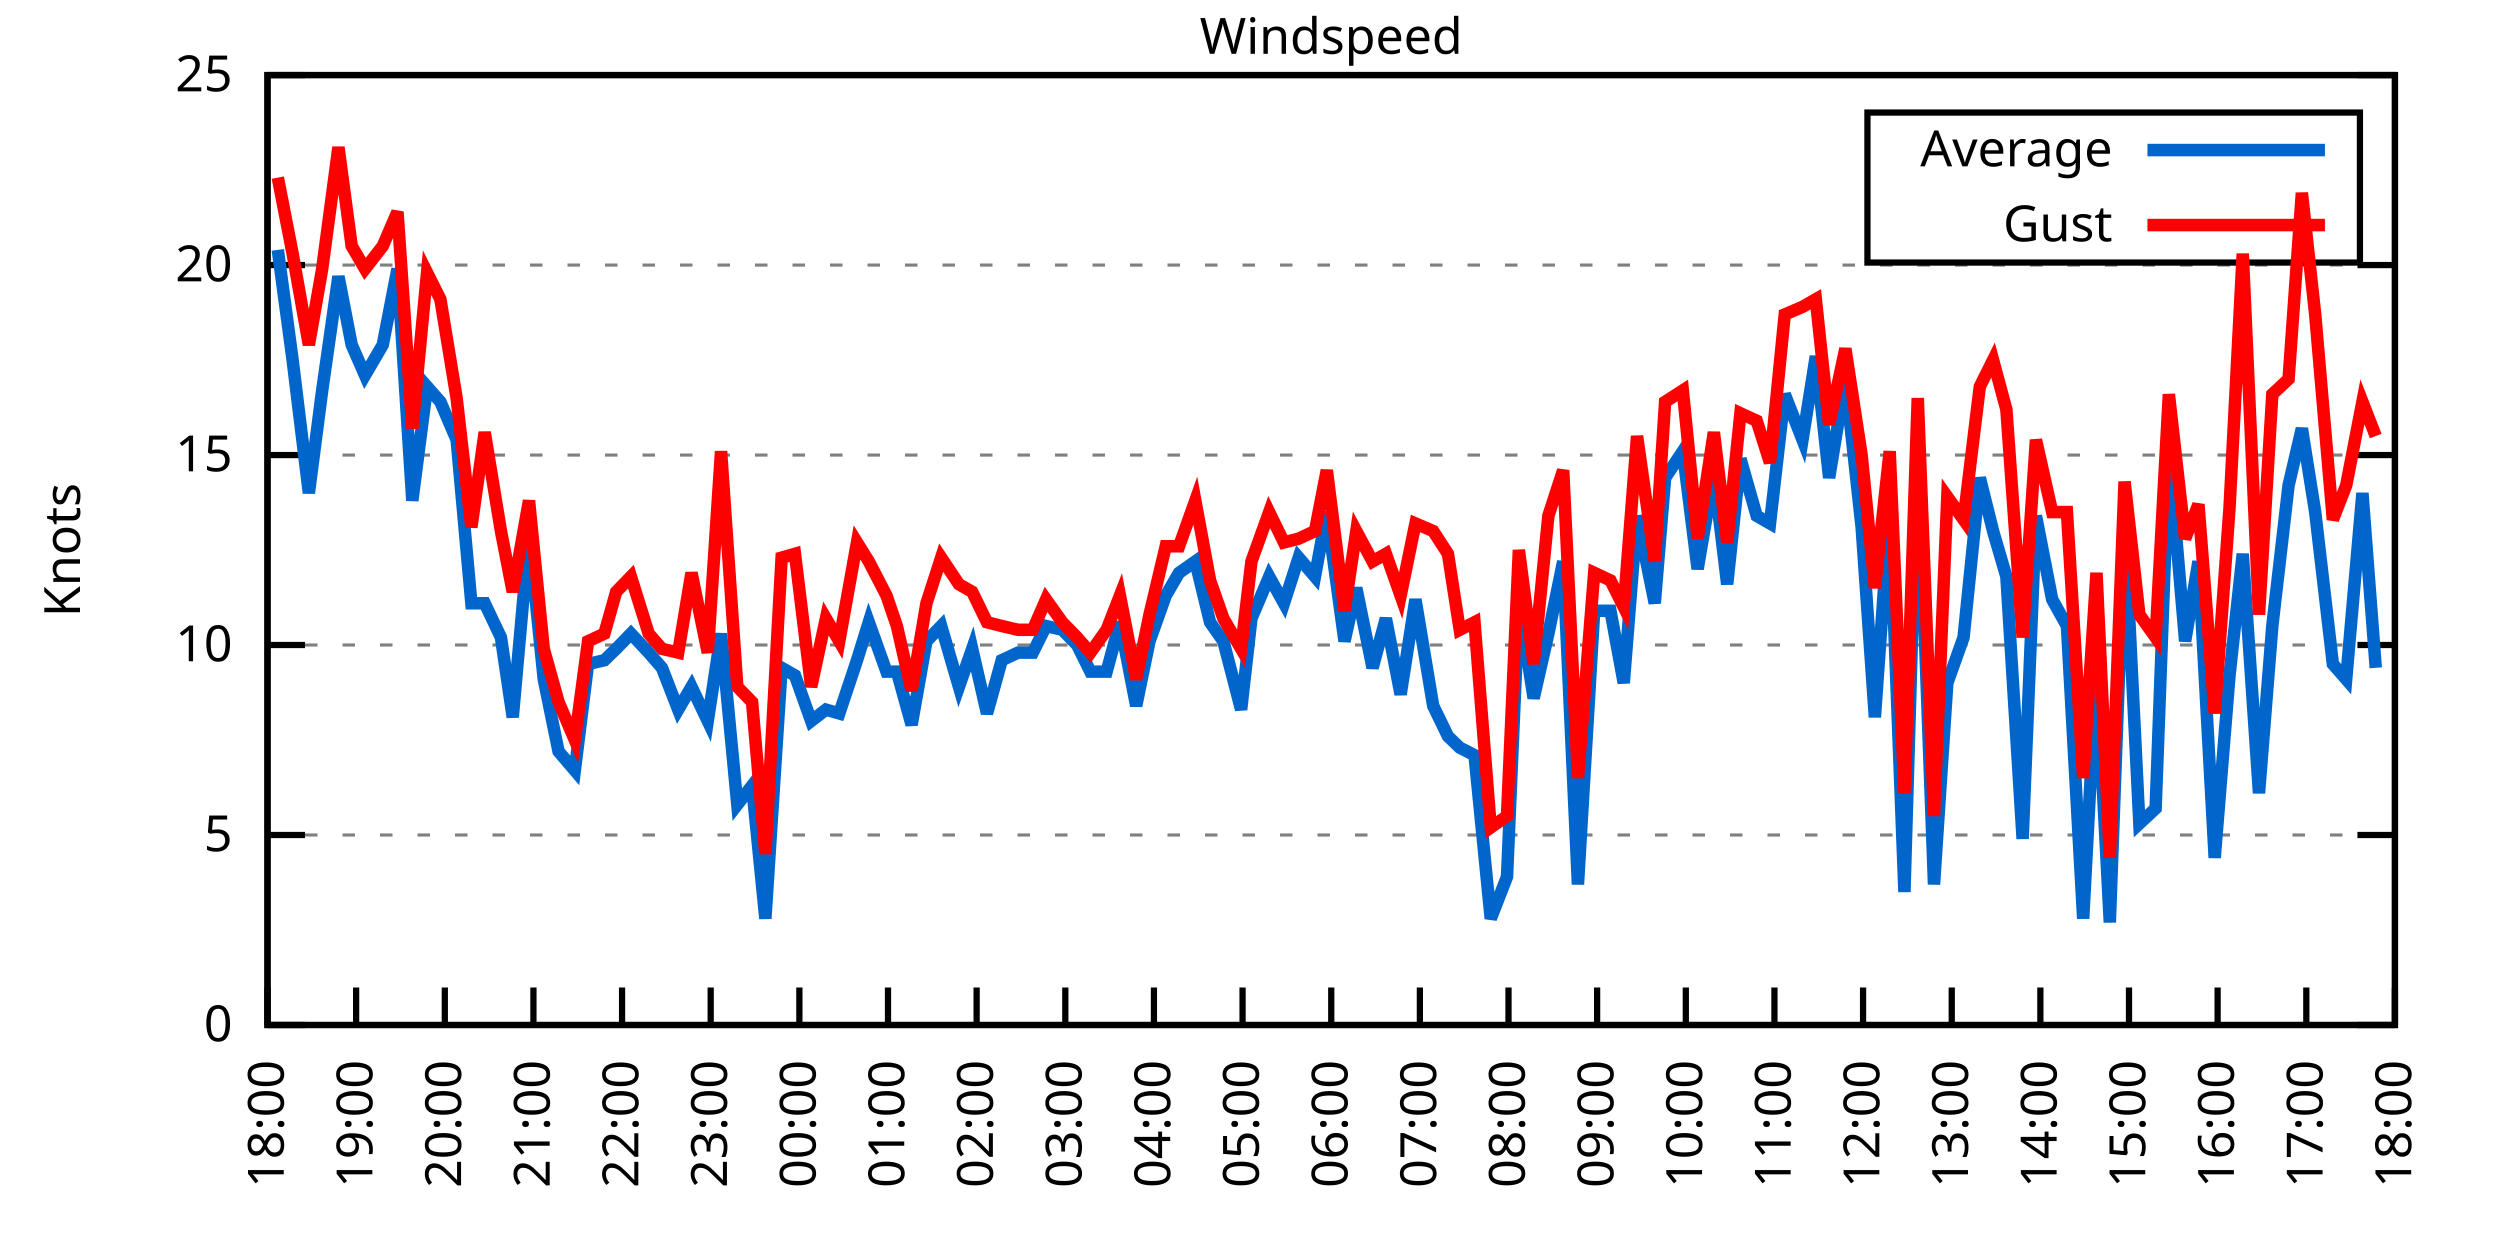
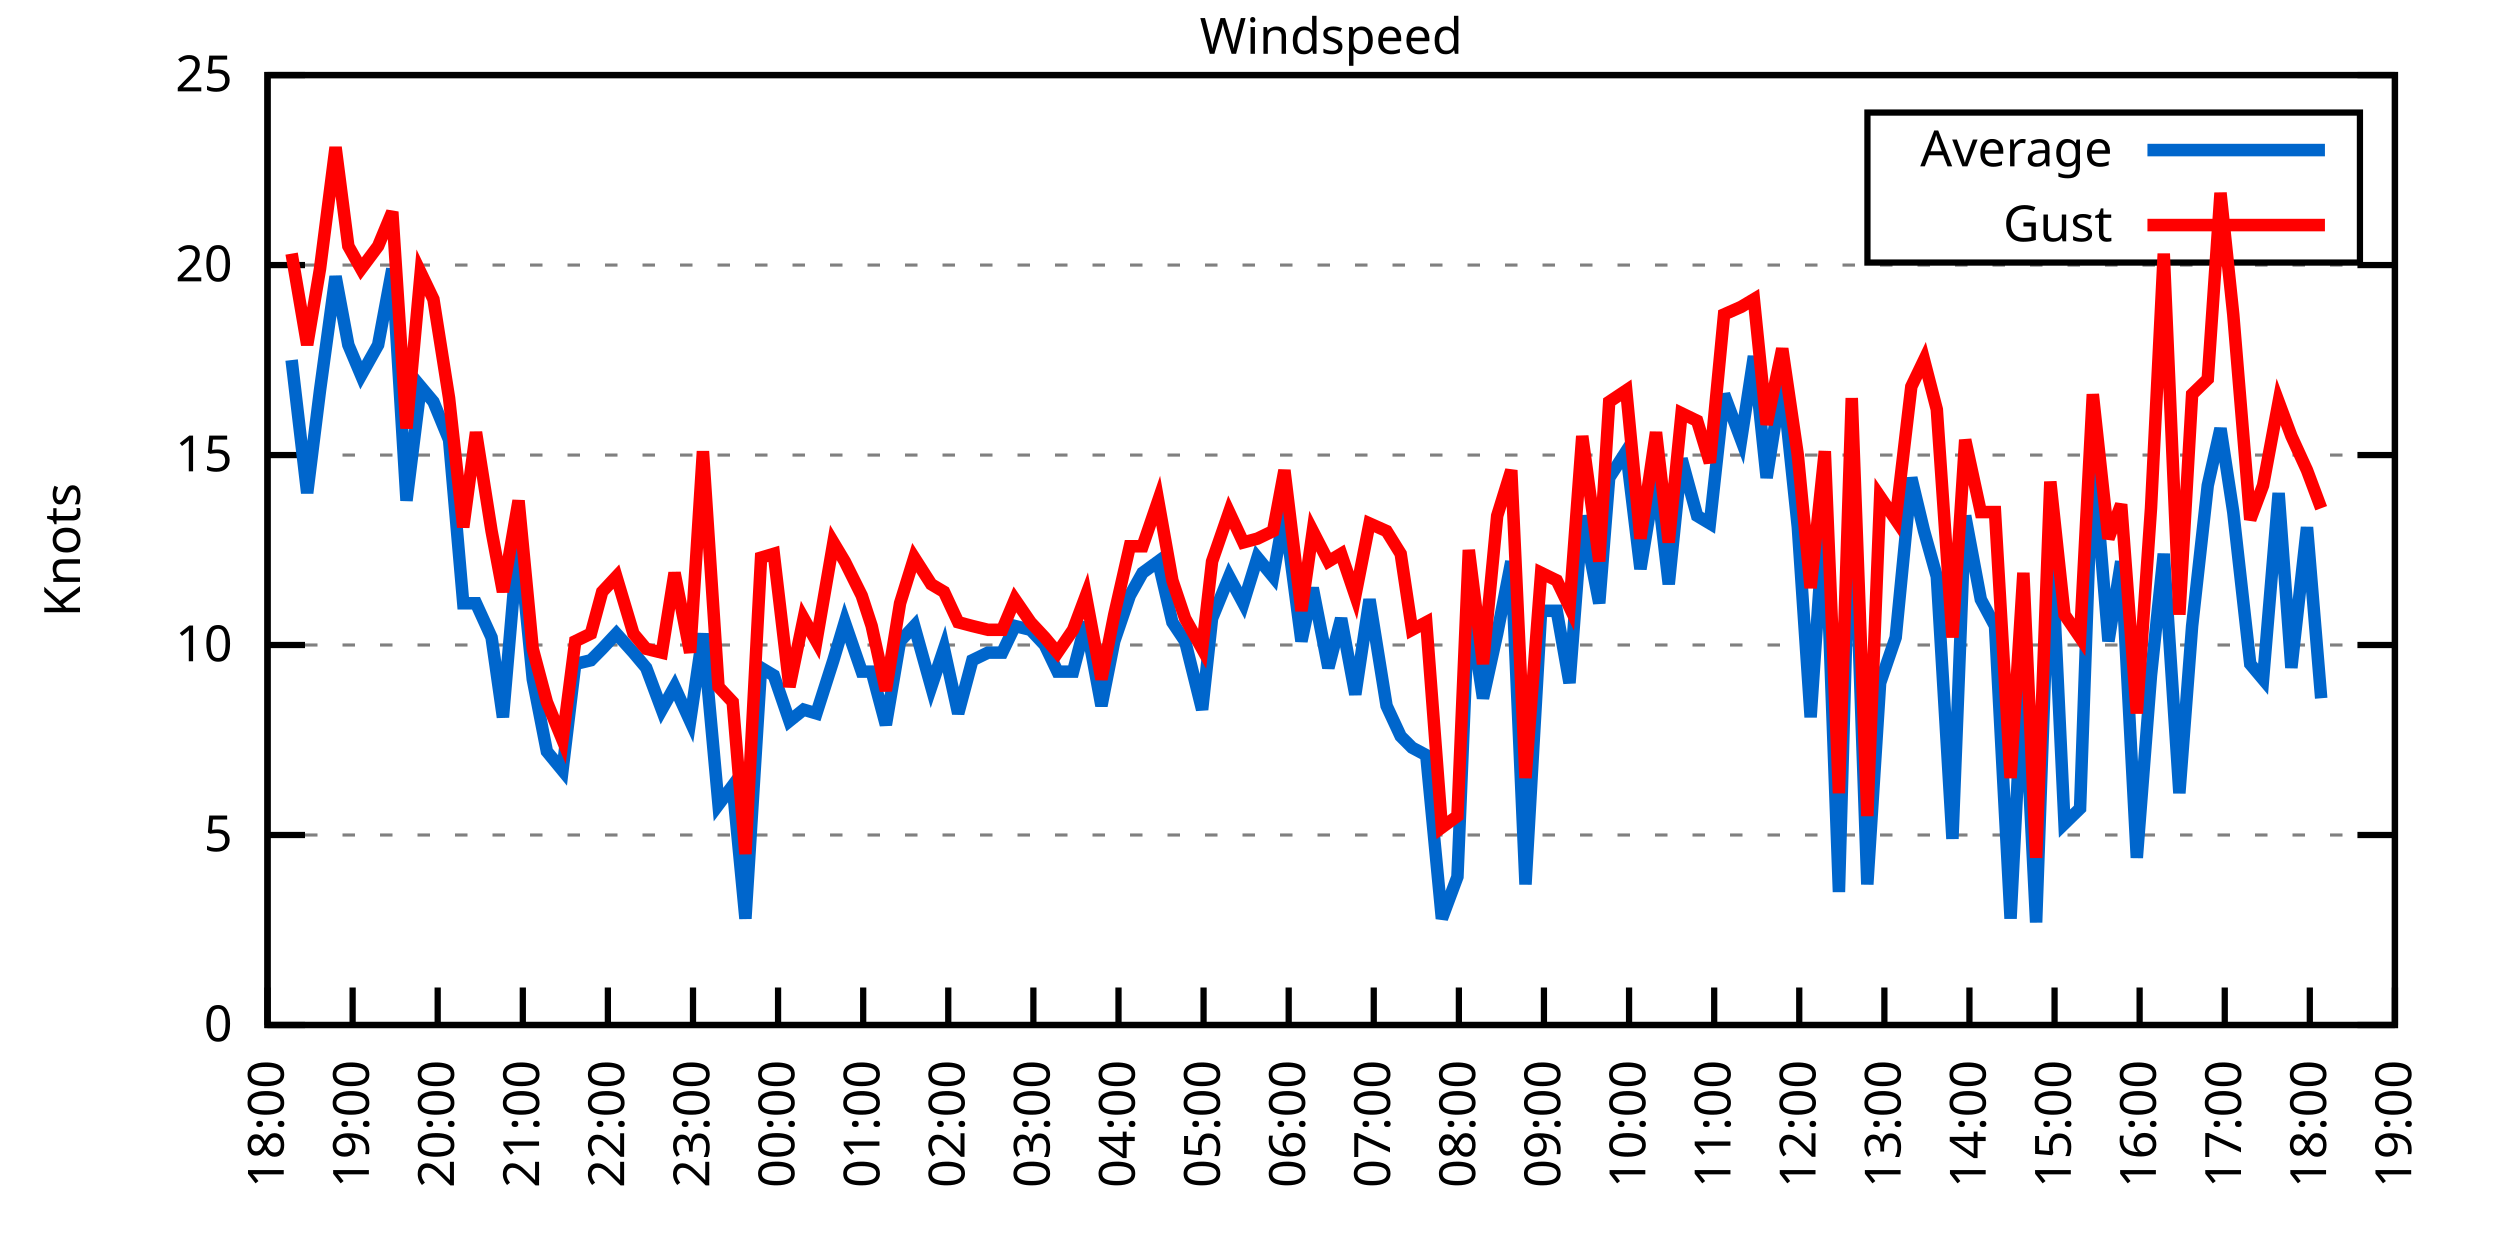
<svg xmlns="http://www.w3.org/2000/svg" xmlns:xlink="http://www.w3.org/1999/xlink" width="400" height="200" viewBox="0 0 400 200">
  <g id="gnuplot_canvas">
    <rect x="0" y="0" width="400" height="200" fill="none" />
    <defs>
      <circle id="gpDot" r="0.5" stroke-width="0.5" stroke="currentColor" />
      <path id="gpPt0" stroke-width="0.333" stroke="currentColor" d="M-1,0 h2 M0,-1 v2" />
      <path id="gpPt1" stroke-width="0.333" stroke="currentColor" d="M-1,-1 L1,1 M1,-1 L-1,1" />
      <path id="gpPt2" stroke-width="0.333" stroke="currentColor" d="M-1,0 L1,0 M0,-1 L0,1 M-1,-1 L1,1 M-1,1 L1,-1" />
      <rect id="gpPt3" stroke-width="0.333" stroke="currentColor" x="-1" y="-1" width="2" height="2" />
      <rect id="gpPt4" stroke-width="0.333" stroke="currentColor" fill="currentColor" x="-1" y="-1" width="2" height="2" />
      <circle id="gpPt5" stroke-width="0.333" stroke="currentColor" cx="0" cy="0" r="1" />
      <use xlink:href="#gpPt5" id="gpPt6" fill="currentColor" stroke="none" />
      <path id="gpPt7" stroke-width="0.333" stroke="currentColor" d="M0,-1.33 L-1.33,0.67 L1.33,0.67 z" />
      <use xlink:href="#gpPt7" id="gpPt8" fill="currentColor" stroke="none" />
      <use xlink:href="#gpPt7" id="gpPt9" stroke="currentColor" transform="rotate(180)" />
      <use xlink:href="#gpPt9" id="gpPt10" fill="currentColor" stroke="none" />
      <use xlink:href="#gpPt3" id="gpPt11" stroke="currentColor" transform="rotate(45)" />
      <use xlink:href="#gpPt11" id="gpPt12" fill="currentColor" stroke="none" />
      <path id="gpPt13" stroke-width="0.333" stroke="currentColor" d="M0,1.330 L1.265,0.411 L0.782,-1.067 L-0.782,-1.076 L-1.265,0.411 z" />
      <use xlink:href="#gpPt13" id="gpPt14" fill="currentColor" stroke="none" />
      <filter id="textbox" filterUnits="objectBoundingBox" x="0" y="0" height="1" width="1">
        <feFlood flood-color="white" flood-opacity="1" result="bgnd" />
        <feComposite in="SourceGraphic" in2="bgnd" operator="atop" />
      </filter>
      <filter id="greybox" filterUnits="objectBoundingBox" x="0" y="0" height="1" width="1">
        <feFlood flood-color="lightgrey" flood-opacity="1" result="grey" />
        <feComposite in="SourceGraphic" in2="grey" operator="atop" />
      </filter>
    </defs>
    <g fill="none" color="white" stroke="currentColor" stroke-width="1.00" stroke-linecap="butt" stroke-linejoin="miter">
</g>
    <g fill="none" color="black" stroke="currentColor" stroke-width="1.00" stroke-linecap="butt" stroke-linejoin="miter">
      <g stroke="none" shape-rendering="crispEdges">
        <polygon fill="rgb(255, 255, 255)" points="42.80,164.00 383.18,164.00 383.18,12.02 42.80,12.02 " />
      </g>
    </g>
    <g fill="none" color="black" stroke="currentColor" stroke-width="1.00" stroke-linecap="butt" stroke-linejoin="miter">
</g>
    <g fill="none" color="black" stroke="black" stroke-width="0.50" stroke-linecap="butt" stroke-linejoin="miter">
</g>
    <g fill="none" color="gray" stroke="currentColor" stroke-width="0.50" stroke-linecap="butt" stroke-linejoin="miter">
      <path stroke="gray" stroke-dasharray="2,4" class="gridline" d="M42.80,164.00 L383.19,164.00  " />
    </g>
    <g fill="none" color="gray" stroke="gray" stroke-width="1.00" stroke-linecap="butt" stroke-linejoin="miter">
</g>
    <g fill="none" color="black" stroke="currentColor" stroke-width="1.00" stroke-linecap="butt" stroke-linejoin="miter">
      <path stroke="black" d="M42.80,164.00 L48.80,164.00 M383.19,164.00 L377.19,164.00  " />
      <g transform="translate(37.20,166.60)" stroke="none" fill="black" font-family="Sans" font-size="8.00" text-anchor="end">
        <text>
          <tspan font-family="Sans"> 0</tspan>
        </text>
      </g>
    </g>
    <g fill="none" color="black" stroke="currentColor" stroke-width="1.00" stroke-linecap="butt" stroke-linejoin="miter">
</g>
    <g fill="none" color="black" stroke="black" stroke-width="0.50" stroke-linecap="butt" stroke-linejoin="miter">
</g>
    <g fill="none" color="gray" stroke="currentColor" stroke-width="0.50" stroke-linecap="butt" stroke-linejoin="miter">
      <path stroke="gray" stroke-dasharray="2,4" class="gridline" d="M42.80,133.60 L383.19,133.60  " />
    </g>
    <g fill="none" color="gray" stroke="gray" stroke-width="1.00" stroke-linecap="butt" stroke-linejoin="miter">
</g>
    <g fill="none" color="black" stroke="currentColor" stroke-width="1.00" stroke-linecap="butt" stroke-linejoin="miter">
      <path stroke="black" d="M42.80,133.60 L48.80,133.60 M383.19,133.60 L377.19,133.60  " />
      <g transform="translate(37.20,136.20)" stroke="none" fill="black" font-family="Sans" font-size="8.00" text-anchor="end">
        <text>
          <tspan font-family="Sans"> 5</tspan>
        </text>
      </g>
    </g>
    <g fill="none" color="black" stroke="currentColor" stroke-width="1.00" stroke-linecap="butt" stroke-linejoin="miter">
</g>
    <g fill="none" color="black" stroke="black" stroke-width="0.50" stroke-linecap="butt" stroke-linejoin="miter">
</g>
    <g fill="none" color="gray" stroke="currentColor" stroke-width="0.50" stroke-linecap="butt" stroke-linejoin="miter">
      <path stroke="gray" stroke-dasharray="2,4" class="gridline" d="M42.80,103.20 L383.19,103.20  " />
    </g>
    <g fill="none" color="gray" stroke="gray" stroke-width="1.00" stroke-linecap="butt" stroke-linejoin="miter">
</g>
    <g fill="none" color="black" stroke="currentColor" stroke-width="1.00" stroke-linecap="butt" stroke-linejoin="miter">
      <path stroke="black" d="M42.80,103.20 L48.80,103.20 M383.19,103.20 L377.19,103.20  " />
      <g transform="translate(37.20,105.80)" stroke="none" fill="black" font-family="Sans" font-size="8.00" text-anchor="end">
        <text>
          <tspan font-family="Sans"> 10</tspan>
        </text>
      </g>
    </g>
    <g fill="none" color="black" stroke="currentColor" stroke-width="1.00" stroke-linecap="butt" stroke-linejoin="miter">
</g>
    <g fill="none" color="black" stroke="black" stroke-width="0.50" stroke-linecap="butt" stroke-linejoin="miter">
</g>
    <g fill="none" color="gray" stroke="currentColor" stroke-width="0.50" stroke-linecap="butt" stroke-linejoin="miter">
      <path stroke="gray" stroke-dasharray="2,4" class="gridline" d="M42.80,72.81 L383.19,72.81  " />
    </g>
    <g fill="none" color="gray" stroke="gray" stroke-width="1.00" stroke-linecap="butt" stroke-linejoin="miter">
</g>
    <g fill="none" color="black" stroke="currentColor" stroke-width="1.00" stroke-linecap="butt" stroke-linejoin="miter">
      <path stroke="black" d="M42.80,72.81 L48.80,72.81 M383.19,72.81 L377.19,72.81  " />
      <g transform="translate(37.20,75.41)" stroke="none" fill="black" font-family="Sans" font-size="8.00" text-anchor="end">
        <text>
          <tspan font-family="Sans"> 15</tspan>
        </text>
      </g>
    </g>
    <g fill="none" color="black" stroke="currentColor" stroke-width="1.00" stroke-linecap="butt" stroke-linejoin="miter">
</g>
    <g fill="none" color="black" stroke="black" stroke-width="0.50" stroke-linecap="butt" stroke-linejoin="miter">
</g>
    <g fill="none" color="gray" stroke="currentColor" stroke-width="0.50" stroke-linecap="butt" stroke-linejoin="miter">
      <path stroke="gray" stroke-dasharray="2,4" class="gridline" d="M42.80,42.41 L383.19,42.41  " />
    </g>
    <g fill="none" color="gray" stroke="gray" stroke-width="1.00" stroke-linecap="butt" stroke-linejoin="miter">
</g>
    <g fill="none" color="black" stroke="currentColor" stroke-width="1.00" stroke-linecap="butt" stroke-linejoin="miter">
      <path stroke="black" d="M42.80,42.41 L48.80,42.41 M383.19,42.41 L377.19,42.41  " />
      <g transform="translate(37.20,45.01)" stroke="none" fill="black" font-family="Sans" font-size="8.00" text-anchor="end">
        <text>
          <tspan font-family="Sans"> 20</tspan>
        </text>
      </g>
    </g>
    <g fill="none" color="black" stroke="currentColor" stroke-width="1.00" stroke-linecap="butt" stroke-linejoin="miter">
</g>
    <g fill="none" color="black" stroke="black" stroke-width="0.50" stroke-linecap="butt" stroke-linejoin="miter">
</g>
    <g fill="none" color="gray" stroke="currentColor" stroke-width="0.50" stroke-linecap="butt" stroke-linejoin="miter">
      <path stroke="gray" stroke-dasharray="2,4" class="gridline" d="M42.80,12.01 L383.19,12.01  " />
    </g>
    <g fill="none" color="gray" stroke="gray" stroke-width="1.00" stroke-linecap="butt" stroke-linejoin="miter">
</g>
    <g fill="none" color="black" stroke="currentColor" stroke-width="1.00" stroke-linecap="butt" stroke-linejoin="miter">
      <path stroke="black" d="M42.80,12.01 L48.80,12.01 M383.19,12.01 L377.19,12.01  " />
      <g transform="translate(37.20,14.61)" stroke="none" fill="black" font-family="Sans" font-size="8.00" text-anchor="end">
        <text>
          <tspan font-family="Sans"> 25</tspan>
        </text>
      </g>
    </g>
    <g fill="none" color="black" stroke="currentColor" stroke-width="1.00" stroke-linecap="butt" stroke-linejoin="miter">
      <path stroke="black" d="M42.80,164.00 L42.80,158.00  " />
      <g transform="translate(45.40,169.60) rotate(270.00)" stroke="none" fill="black" font-family="Sans" font-size="8.00" text-anchor="end">
        <text>
          <tspan font-family="Sans">18:00</tspan>
        </text>
      </g>
    </g>
    <g fill="none" color="black" stroke="currentColor" stroke-width="1.00" stroke-linecap="butt" stroke-linejoin="miter">
-       <path stroke="black" d="M56.98,164.00 L56.98,158.00  " />
-       <g transform="translate(59.58,169.60) rotate(270.00)" stroke="none" fill="black" font-family="Sans" font-size="8.00" text-anchor="end">
+       <path stroke="black" d="M56.42,164.00 L56.42,158.00  " />
+       <g transform="translate(59.02,169.60) rotate(270.00)" stroke="none" fill="black" font-family="Sans" font-size="8.00" text-anchor="end">
        <text>
          <tspan font-family="Sans">19:00</tspan>
        </text>
      </g>
    </g>
    <g fill="none" color="black" stroke="currentColor" stroke-width="1.00" stroke-linecap="butt" stroke-linejoin="miter">
-       <path stroke="black" d="M71.17,164.00 L71.17,158.00  " />
-       <g transform="translate(73.77,169.60) rotate(270.00)" stroke="none" fill="black" font-family="Sans" font-size="8.00" text-anchor="end">
+       <path stroke="black" d="M70.03,164.00 L70.03,158.00  " />
+       <g transform="translate(72.63,169.60) rotate(270.00)" stroke="none" fill="black" font-family="Sans" font-size="8.00" text-anchor="end">
        <text>
          <tspan font-family="Sans">20:00</tspan>
        </text>
      </g>
    </g>
    <g fill="none" color="black" stroke="currentColor" stroke-width="1.00" stroke-linecap="butt" stroke-linejoin="miter">
-       <path stroke="black" d="M85.35,164.00 L85.35,158.00  " />
-       <g transform="translate(87.95,169.60) rotate(270.00)" stroke="none" fill="black" font-family="Sans" font-size="8.00" text-anchor="end">
+       <path stroke="black" d="M83.65,164.00 L83.65,158.00  " />
+       <g transform="translate(86.25,169.60) rotate(270.00)" stroke="none" fill="black" font-family="Sans" font-size="8.00" text-anchor="end">
        <text>
          <tspan font-family="Sans">21:00</tspan>
        </text>
      </g>
    </g>
    <g fill="none" color="black" stroke="currentColor" stroke-width="1.00" stroke-linecap="butt" stroke-linejoin="miter">
-       <path stroke="black" d="M99.53,164.00 L99.53,158.00  " />
-       <g transform="translate(102.13,169.60) rotate(270.00)" stroke="none" fill="black" font-family="Sans" font-size="8.00" text-anchor="end">
+       <path stroke="black" d="M97.26,164.00 L97.26,158.00  " />
+       <g transform="translate(99.86,169.60) rotate(270.00)" stroke="none" fill="black" font-family="Sans" font-size="8.00" text-anchor="end">
        <text>
          <tspan font-family="Sans">22:00</tspan>
        </text>
      </g>
    </g>
    <g fill="none" color="black" stroke="currentColor" stroke-width="1.00" stroke-linecap="butt" stroke-linejoin="miter">
-       <path stroke="black" d="M113.71,164.00 L113.71,158.00  " />
-       <g transform="translate(116.31,169.60) rotate(270.00)" stroke="none" fill="black" font-family="Sans" font-size="8.00" text-anchor="end">
+       <path stroke="black" d="M110.88,164.00 L110.88,158.00  " />
+       <g transform="translate(113.48,169.60) rotate(270.00)" stroke="none" fill="black" font-family="Sans" font-size="8.00" text-anchor="end">
        <text>
          <tspan font-family="Sans">23:00</tspan>
        </text>
      </g>
    </g>
    <g fill="none" color="black" stroke="currentColor" stroke-width="1.00" stroke-linecap="butt" stroke-linejoin="miter">
-       <path stroke="black" d="M127.90,164.00 L127.90,158.00  " />
-       <g transform="translate(130.50,169.60) rotate(270.00)" stroke="none" fill="black" font-family="Sans" font-size="8.00" text-anchor="end">
+       <path stroke="black" d="M124.49,164.00 L124.49,158.00  " />
+       <g transform="translate(127.09,169.60) rotate(270.00)" stroke="none" fill="black" font-family="Sans" font-size="8.00" text-anchor="end">
        <text>
          <tspan font-family="Sans">00:00</tspan>
        </text>
      </g>
    </g>
    <g fill="none" color="black" stroke="currentColor" stroke-width="1.00" stroke-linecap="butt" stroke-linejoin="miter">
-       <path stroke="black" d="M142.08,164.00 L142.08,158.00  " />
-       <g transform="translate(144.68,169.60) rotate(270.00)" stroke="none" fill="black" font-family="Sans" font-size="8.00" text-anchor="end">
+       <path stroke="black" d="M138.11,164.00 L138.11,158.00  " />
+       <g transform="translate(140.71,169.60) rotate(270.00)" stroke="none" fill="black" font-family="Sans" font-size="8.00" text-anchor="end">
        <text>
          <tspan font-family="Sans">01:00</tspan>
        </text>
      </g>
    </g>
    <g fill="none" color="black" stroke="currentColor" stroke-width="1.00" stroke-linecap="butt" stroke-linejoin="miter">
-       <path stroke="black" d="M156.26,164.00 L156.26,158.00  " />
-       <g transform="translate(158.86,169.60) rotate(270.00)" stroke="none" fill="black" font-family="Sans" font-size="8.00" text-anchor="end">
+       <path stroke="black" d="M151.72,164.00 L151.72,158.00  " />
+       <g transform="translate(154.32,169.60) rotate(270.00)" stroke="none" fill="black" font-family="Sans" font-size="8.00" text-anchor="end">
        <text>
          <tspan font-family="Sans">02:00</tspan>
        </text>
      </g>
    </g>
    <g fill="none" color="black" stroke="currentColor" stroke-width="1.00" stroke-linecap="butt" stroke-linejoin="miter">
-       <path stroke="black" d="M170.45,164.00 L170.45,158.00  " />
-       <g transform="translate(173.05,169.60) rotate(270.00)" stroke="none" fill="black" font-family="Sans" font-size="8.00" text-anchor="end">
+       <path stroke="black" d="M165.34,164.00 L165.34,158.00  " />
+       <g transform="translate(167.94,169.60) rotate(270.00)" stroke="none" fill="black" font-family="Sans" font-size="8.00" text-anchor="end">
        <text>
          <tspan font-family="Sans">03:00</tspan>
        </text>
      </g>
    </g>
    <g fill="none" color="black" stroke="currentColor" stroke-width="1.00" stroke-linecap="butt" stroke-linejoin="miter">
-       <path stroke="black" d="M184.63,164.00 L184.63,158.00  " />
-       <g transform="translate(187.23,169.60) rotate(270.00)" stroke="none" fill="black" font-family="Sans" font-size="8.00" text-anchor="end">
+       <path stroke="black" d="M178.96,164.00 L178.96,158.00  " />
+       <g transform="translate(181.56,169.60) rotate(270.00)" stroke="none" fill="black" font-family="Sans" font-size="8.00" text-anchor="end">
        <text>
          <tspan font-family="Sans">04:00</tspan>
        </text>
      </g>
    </g>
    <g fill="none" color="black" stroke="currentColor" stroke-width="1.00" stroke-linecap="butt" stroke-linejoin="miter">
-       <path stroke="black" d="M198.81,164.00 L198.81,158.00  " />
-       <g transform="translate(201.41,169.60) rotate(270.00)" stroke="none" fill="black" font-family="Sans" font-size="8.00" text-anchor="end">
+       <path stroke="black" d="M192.57,164.00 L192.57,158.00  " />
+       <g transform="translate(195.17,169.60) rotate(270.00)" stroke="none" fill="black" font-family="Sans" font-size="8.00" text-anchor="end">
        <text>
          <tspan font-family="Sans">05:00</tspan>
        </text>
      </g>
    </g>
    <g fill="none" color="black" stroke="currentColor" stroke-width="1.00" stroke-linecap="butt" stroke-linejoin="miter">
-       <path stroke="black" d="M213.00,164.00 L213.00,158.00  " />
-       <g transform="translate(215.60,169.60) rotate(270.00)" stroke="none" fill="black" font-family="Sans" font-size="8.00" text-anchor="end">
+       <path stroke="black" d="M206.19,164.00 L206.19,158.00  " />
+       <g transform="translate(208.79,169.60) rotate(270.00)" stroke="none" fill="black" font-family="Sans" font-size="8.00" text-anchor="end">
        <text>
          <tspan font-family="Sans">06:00</tspan>
        </text>
      </g>
    </g>
    <g fill="none" color="black" stroke="currentColor" stroke-width="1.00" stroke-linecap="butt" stroke-linejoin="miter">
-       <path stroke="black" d="M227.18,164.00 L227.18,158.00  " />
-       <g transform="translate(229.78,169.60) rotate(270.00)" stroke="none" fill="black" font-family="Sans" font-size="8.00" text-anchor="end">
+       <path stroke="black" d="M219.80,164.00 L219.80,158.00  " />
+       <g transform="translate(222.40,169.60) rotate(270.00)" stroke="none" fill="black" font-family="Sans" font-size="8.00" text-anchor="end">
        <text>
          <tspan font-family="Sans">07:00</tspan>
        </text>
      </g>
    </g>
    <g fill="none" color="black" stroke="currentColor" stroke-width="1.00" stroke-linecap="butt" stroke-linejoin="miter">
-       <path stroke="black" d="M241.36,164.00 L241.36,158.00  " />
-       <g transform="translate(243.96,169.60) rotate(270.00)" stroke="none" fill="black" font-family="Sans" font-size="8.00" text-anchor="end">
+       <path stroke="black" d="M233.42,164.00 L233.42,158.00  " />
+       <g transform="translate(236.02,169.60) rotate(270.00)" stroke="none" fill="black" font-family="Sans" font-size="8.00" text-anchor="end">
        <text>
          <tspan font-family="Sans">08:00</tspan>
        </text>
      </g>
    </g>
    <g fill="none" color="black" stroke="currentColor" stroke-width="1.00" stroke-linecap="butt" stroke-linejoin="miter">
-       <path stroke="black" d="M255.54,164.00 L255.54,158.00  " />
-       <g transform="translate(258.14,169.60) rotate(270.00)" stroke="none" fill="black" font-family="Sans" font-size="8.00" text-anchor="end">
+       <path stroke="black" d="M247.03,164.00 L247.03,158.00  " />
+       <g transform="translate(249.63,169.60) rotate(270.00)" stroke="none" fill="black" font-family="Sans" font-size="8.00" text-anchor="end">
        <text>
          <tspan font-family="Sans">09:00</tspan>
        </text>
      </g>
    </g>
    <g fill="none" color="black" stroke="currentColor" stroke-width="1.00" stroke-linecap="butt" stroke-linejoin="miter">
-       <path stroke="black" d="M269.73,164.00 L269.73,158.00  " />
-       <g transform="translate(272.33,169.60) rotate(270.00)" stroke="none" fill="black" font-family="Sans" font-size="8.00" text-anchor="end">
+       <path stroke="black" d="M260.65,164.00 L260.65,158.00  " />
+       <g transform="translate(263.25,169.60) rotate(270.00)" stroke="none" fill="black" font-family="Sans" font-size="8.00" text-anchor="end">
        <text>
          <tspan font-family="Sans">10:00</tspan>
        </text>
      </g>
    </g>
    <g fill="none" color="black" stroke="currentColor" stroke-width="1.00" stroke-linecap="butt" stroke-linejoin="miter">
-       <path stroke="black" d="M283.91,164.00 L283.91,158.00  " />
-       <g transform="translate(286.51,169.60) rotate(270.00)" stroke="none" fill="black" font-family="Sans" font-size="8.00" text-anchor="end">
+       <path stroke="black" d="M274.27,164.00 L274.27,158.00  " />
+       <g transform="translate(276.87,169.60) rotate(270.00)" stroke="none" fill="black" font-family="Sans" font-size="8.00" text-anchor="end">
        <text>
          <tspan font-family="Sans">11:00</tspan>
        </text>
      </g>
    </g>
    <g fill="none" color="black" stroke="currentColor" stroke-width="1.00" stroke-linecap="butt" stroke-linejoin="miter">
-       <path stroke="black" d="M298.09,164.00 L298.09,158.00  " />
-       <g transform="translate(300.69,169.60) rotate(270.00)" stroke="none" fill="black" font-family="Sans" font-size="8.00" text-anchor="end">
+       <path stroke="black" d="M287.88,164.00 L287.88,158.00  " />
+       <g transform="translate(290.48,169.60) rotate(270.00)" stroke="none" fill="black" font-family="Sans" font-size="8.00" text-anchor="end">
        <text>
          <tspan font-family="Sans">12:00</tspan>
        </text>
      </g>
    </g>
    <g fill="none" color="black" stroke="currentColor" stroke-width="1.00" stroke-linecap="butt" stroke-linejoin="miter">
-       <path stroke="black" d="M312.28,164.00 L312.28,158.00  " />
-       <g transform="translate(314.88,169.60) rotate(270.00)" stroke="none" fill="black" font-family="Sans" font-size="8.00" text-anchor="end">
+       <path stroke="black" d="M301.50,164.00 L301.50,158.00  " />
+       <g transform="translate(304.10,169.60) rotate(270.00)" stroke="none" fill="black" font-family="Sans" font-size="8.00" text-anchor="end">
        <text>
          <tspan font-family="Sans">13:00</tspan>
        </text>
      </g>
    </g>
    <g fill="none" color="black" stroke="currentColor" stroke-width="1.00" stroke-linecap="butt" stroke-linejoin="miter">
-       <path stroke="black" d="M326.46,164.00 L326.46,158.00  " />
-       <g transform="translate(329.06,169.60) rotate(270.00)" stroke="none" fill="black" font-family="Sans" font-size="8.00" text-anchor="end">
+       <path stroke="black" d="M315.11,164.00 L315.11,158.00  " />
+       <g transform="translate(317.71,169.60) rotate(270.00)" stroke="none" fill="black" font-family="Sans" font-size="8.00" text-anchor="end">
        <text>
          <tspan font-family="Sans">14:00</tspan>
        </text>
      </g>
    </g>
    <g fill="none" color="black" stroke="currentColor" stroke-width="1.00" stroke-linecap="butt" stroke-linejoin="miter">
-       <path stroke="black" d="M340.64,164.00 L340.64,158.00  " />
-       <g transform="translate(343.24,169.60) rotate(270.00)" stroke="none" fill="black" font-family="Sans" font-size="8.00" text-anchor="end">
+       <path stroke="black" d="M328.73,164.00 L328.73,158.00  " />
+       <g transform="translate(331.33,169.60) rotate(270.00)" stroke="none" fill="black" font-family="Sans" font-size="8.00" text-anchor="end">
        <text>
          <tspan font-family="Sans">15:00</tspan>
        </text>
      </g>
    </g>
    <g fill="none" color="black" stroke="currentColor" stroke-width="1.00" stroke-linecap="butt" stroke-linejoin="miter">
-       <path stroke="black" d="M354.82,164.00 L354.82,158.00  " />
-       <g transform="translate(357.42,169.60) rotate(270.00)" stroke="none" fill="black" font-family="Sans" font-size="8.00" text-anchor="end">
+       <path stroke="black" d="M342.34,164.00 L342.34,158.00  " />
+       <g transform="translate(344.94,169.60) rotate(270.00)" stroke="none" fill="black" font-family="Sans" font-size="8.00" text-anchor="end">
        <text>
          <tspan font-family="Sans">16:00</tspan>
        </text>
      </g>
    </g>
    <g fill="none" color="black" stroke="currentColor" stroke-width="1.00" stroke-linecap="butt" stroke-linejoin="miter">
-       <path stroke="black" d="M369.01,164.00 L369.01,158.00  " />
-       <g transform="translate(371.61,169.60) rotate(270.00)" stroke="none" fill="black" font-family="Sans" font-size="8.00" text-anchor="end">
+       <path stroke="black" d="M355.96,164.00 L355.96,158.00  " />
+       <g transform="translate(358.56,169.60) rotate(270.00)" stroke="none" fill="black" font-family="Sans" font-size="8.00" text-anchor="end">
        <text>
          <tspan font-family="Sans">17:00</tspan>
+         </text>
+       </g>
+     </g>
+     <g fill="none" color="black" stroke="currentColor" stroke-width="1.00" stroke-linecap="butt" stroke-linejoin="miter">
+       <path stroke="black" d="M369.57,164.00 L369.57,158.00  " />
+       <g transform="translate(372.17,169.60) rotate(270.00)" stroke="none" fill="black" font-family="Sans" font-size="8.00" text-anchor="end">
+         <text>
+           <tspan font-family="Sans">18:00</tspan>
        </text>
      </g>
    </g>
    <g fill="none" color="black" stroke="currentColor" stroke-width="1.00" stroke-linecap="butt" stroke-linejoin="miter">
      <path stroke="black" d="M383.19,164.00 L383.19,158.00  " />
      <g transform="translate(385.79,169.60) rotate(270.00)" stroke="none" fill="black" font-family="Sans" font-size="8.00" text-anchor="end">
        <text>
-           <tspan font-family="Sans">18:00</tspan>
+           <tspan font-family="Sans">19:00</tspan>
        </text>
      </g>
    </g>
    <g fill="none" color="black" stroke="currentColor" stroke-width="1.00" stroke-linecap="butt" stroke-linejoin="miter">
</g>
    <g fill="none" color="black" stroke="currentColor" stroke-width="1.00" stroke-linecap="butt" stroke-linejoin="miter">
      <path stroke="black" d="M42.80,12.01 L42.80,164.00 L383.19,164.00 L383.19,12.01 L42.80,12.01 Z  " />
    </g>
    <g fill="none" color="black" stroke="currentColor" stroke-width="1.00" stroke-linecap="butt" stroke-linejoin="miter">
</g>
    <g fill="none" color="black" stroke="currentColor" stroke-width="1.00" stroke-linecap="butt" stroke-linejoin="miter">
      <path stroke="black" d="M298.79,42.01 L298.79,18.01 L377.59,18.01 L377.59,42.01 L298.79,42.01 Z  " />
    </g>
    <g id="Windspeed_plot_1">
      <g fill="none" color="white" stroke="black" stroke-width="2.00" stroke-linecap="butt" stroke-linejoin="miter">
</g>
      <g fill="none" color="black" stroke="currentColor" stroke-width="2.00" stroke-linecap="butt" stroke-linejoin="miter">
        <g transform="translate(337.99,26.61)" stroke="none" fill="black" font-family="Sans" font-size="8.00" text-anchor="end">
          <text>
            <tspan font-family="Sans">Average</tspan>
          </text>
        </g>
      </g>
      <g fill="none" color="black" stroke="currentColor" stroke-width="2.00" stroke-linecap="butt" stroke-linejoin="miter">
-         <path stroke="rgb(  0, 102, 204)" d="M343.59,24.01 L371.99,24.01 M44.45,39.98 L46.82,57.61 L49.42,78.89 L51.55,62.47 L54.15,44.23 L56.27,55.18   L58.40,60.04 L61.24,55.18 L63.60,43.02 L65.97,80.10 L68.33,61.86 L70.46,64.29 L73.06,70.37 L75.42,96.52   L77.55,96.52 L80.15,101.99 L82.04,114.76 L84.64,85.57 L87.00,108.68 L89.37,120.23 L91.97,123.27 L94.09,106.24   L96.70,105.64 L98.59,103.81 L100.95,101.38 L103.79,104.42 L105.91,106.85 L108.51,113.54 L110.64,109.89 L113.24,115.36   L115.37,101.38 L117.97,128.74 L120.33,125.70 L122.46,146.98 L125.06,106.85 L127.19,108.07 L129.79,115.36 L132.15,113.54   L134.28,114.15 L137.12,105.64 L139.01,99.56 L141.84,107.46 L143.50,107.46 L145.86,115.97 L148.23,102.60 L150.59,100.16   L153.43,109.89 L155.55,103.81 L157.92,114.15 L160.28,105.64 L162.88,104.42 L165.25,104.42 L167.37,100.16 L169.97,100.77   L172.34,103.20 L174.46,107.46 L177.06,107.46 L179.19,99.56 L181.79,112.93 L183.92,102.60 L186.52,95.30 L188.65,91.65   L191.25,89.83 L193.61,99.56 L195.74,102.60 L198.58,113.54 L200.23,98.95 L203.07,92.26 L205.43,96.52 L207.79,89.22   L210.39,92.26 L212.29,81.93 L215.12,102.60 L217.01,94.08 L219.61,106.85 L221.74,98.95 L224.10,111.11 L226.47,95.91   L229.31,112.93 L231.67,117.80 L233.56,119.62 L235.92,120.83 L238.52,146.98 L241.12,140.29 L243.02,96.52 L245.38,111.72   L247.74,101.38 L250.11,89.83 L252.47,141.51 L255.07,97.73 L257.67,97.73 L259.80,109.28 L261.93,82.53 L264.76,96.52   L266.42,76.45 L269.25,72.20 L271.62,91.04 L274.22,75.85 L276.35,93.48 L278.47,73.41 L281.07,82.53 L283.20,83.75   L285.56,63.08 L288.40,70.37 L290.53,57.00 L292.66,76.45 L295.26,60.65 L297.86,84.36 L299.98,114.76 L302.35,81.32   L304.71,142.72 L306.84,70.98 L309.44,141.51 L311.57,109.28 L314.17,101.99 L316.77,76.45 L318.89,84.97 L321.02,92.26   L323.62,134.21 L325.75,82.53 L328.35,95.91 L330.71,100.16 L333.31,146.98 L335.44,106.85 L337.57,147.59 L339.93,83.75   L342.30,131.78 L344.90,129.35 L347.02,72.20 L349.62,102.60 L351.75,89.83 L354.35,137.25 L356.72,108.07 L358.84,88.61   L361.44,126.91 L363.57,100.16 L366.17,77.67 L368.30,68.55 L370.43,81.93 L373.26,106.24 L375.39,108.68 L377.99,78.89   L380.12,106.85  " />
+         <path stroke="rgb(  0, 102, 204)" d="M343.59,24.01 L371.99,24.01 M46.66,57.61 L49.15,78.89 L51.20,62.47 L53.69,44.23 L55.73,55.18 L57.78,60.04   L60.50,55.18 L62.77,43.02 L65.04,80.10 L67.31,61.86 L69.35,64.29 L71.85,70.37 L74.12,96.52 L76.16,96.52   L78.65,101.99 L80.47,114.76 L82.97,85.57 L85.24,108.68 L87.50,120.23 L90.00,123.27 L92.04,106.24 L94.54,105.64   L96.35,103.81 L98.62,101.38 L101.35,104.42 L103.39,106.85 L105.89,113.54 L107.93,109.89 L110.42,115.36 L112.47,101.38   L114.96,128.74 L117.23,125.70 L119.27,146.98 L121.77,106.85 L123.81,108.07 L126.31,115.36 L128.58,113.54 L130.62,114.15   L133.34,105.64 L135.16,99.56 L137.88,107.46 L139.47,107.46 L141.74,115.97 L144.01,102.60 L146.28,100.16 L149.00,109.89   L151.04,103.81 L153.31,114.15 L155.58,105.64 L158.08,104.42 L160.35,104.42 L162.39,100.16 L164.89,100.77 L167.16,103.20   L169.20,107.46 L171.69,107.46 L173.74,99.56 L176.23,112.93 L178.28,102.60 L180.77,95.30 L182.81,91.65 L185.31,89.83   L187.58,99.56 L189.62,102.60 L192.34,113.54 L193.93,98.95 L196.66,92.26 L198.93,96.52 L201.19,89.22 L203.69,92.26   L205.51,81.93 L208.23,102.60 L210.04,94.08 L212.54,106.85 L214.58,98.95 L216.85,111.11 L219.12,95.91 L221.85,112.93   L224.11,117.80 L225.93,119.62 L228.20,120.83 L230.70,146.98 L233.19,140.29 L235.01,96.52 L237.28,111.72 L239.55,101.38   L241.81,89.83 L244.08,141.51 L246.58,97.73 L249.08,97.73 L251.12,109.28 L253.16,82.53 L255.88,96.52 L257.47,76.45   L260.20,72.20 L262.47,91.04 L264.96,75.85 L267.00,93.48 L269.05,73.41 L271.54,82.53 L273.58,83.75 L275.85,63.08   L278.58,70.37 L280.62,57.00 L282.66,76.45 L285.16,60.65 L287.65,84.36 L289.70,114.76 L291.97,81.32 L294.23,142.72   L296.28,70.98 L298.77,141.51 L300.82,109.28 L303.31,101.99 L305.81,76.45 L307.85,84.97 L309.89,92.26 L312.39,134.21   L314.43,82.53 L316.93,95.91 L319.20,100.16 L321.69,146.98 L323.74,106.85 L325.78,147.59 L328.05,83.75 L330.32,131.78   L332.81,129.35 L334.85,72.20 L337.35,102.60 L339.39,89.83 L341.89,137.25 L344.16,108.07 L346.20,88.61 L348.70,126.91   L350.74,100.16 L353.24,77.67 L355.28,68.55 L357.32,81.93 L360.04,106.24 L362.09,108.68 L364.58,78.89 L366.62,106.85   L369.12,84.36 L371.39,111.72  " />
      </g>
    </g>
    <g id="Windspeed_plot_2">
      <g fill="none" color="black" stroke="currentColor" stroke-width="2.00" stroke-linecap="butt" stroke-linejoin="miter">
        <g transform="translate(337.99,38.61)" stroke="none" fill="black" font-family="Sans" font-size="8.00" text-anchor="end">
          <text>
            <tspan font-family="Sans">Gust</tspan>
          </text>
        </g>
      </g>
      <g fill="none" color="black" stroke="currentColor" stroke-width="2.00" stroke-linecap="butt" stroke-linejoin="miter">
-         <path stroke="rgb(255,   0,   0)" d="M343.59,36.01 L371.99,36.01 M44.45,28.42 L46.82,40.58 L49.42,55.18 L51.55,43.02 L54.15,23.56 L56.27,39.37   L58.40,43.02 L61.24,39.37 L63.60,33.90 L65.97,68.55 L68.33,43.62 L70.46,47.88 L73.06,63.69 L75.42,84.36   L77.55,69.16 L80.15,84.97 L82.04,94.69 L84.64,80.10 L87.00,103.81 L89.37,112.32 L91.97,118.40 L94.09,102.60   L96.70,101.38 L98.59,94.69 L100.95,92.26 L103.79,101.38 L105.91,103.81 L108.51,104.42 L110.64,91.65 L113.24,104.42   L115.37,72.20 L117.97,109.89 L120.33,112.32 L122.46,136.64 L125.06,89.22 L127.19,88.61 L129.79,109.89 L132.15,98.95   L134.28,102.60 L137.12,86.79 L139.01,89.83 L141.84,95.30 L143.50,100.16 L145.86,110.50 L148.23,96.52 L150.59,89.22   L153.43,93.48 L155.55,94.69 L157.92,99.56 L160.28,100.16 L162.88,100.77 L165.25,100.77 L167.37,95.91 L169.97,99.56   L172.34,101.99 L174.46,104.42 L177.06,100.77 L179.19,95.30 L181.79,108.68 L183.92,98.34 L186.52,87.40 L188.65,87.40   L191.25,80.10 L193.61,92.87 L195.74,98.95 L198.58,103.81 L200.23,89.83 L203.07,81.93 L205.43,86.79 L207.79,86.18   L210.39,84.97 L212.29,75.24 L215.12,97.73 L217.01,84.97 L219.61,89.83 L221.74,88.61 L224.10,95.30 L226.47,83.75   L229.31,84.97 L231.67,88.61 L233.56,100.77 L235.92,99.56 L238.52,132.39 L241.12,130.56 L243.02,88.00 L245.38,106.24   L247.74,82.53 L250.11,75.24 L252.47,124.48 L255.07,91.65 L257.67,92.87 L259.80,97.12 L261.93,69.77 L264.76,89.83   L266.42,64.29 L269.25,62.47 L271.62,86.18 L274.22,69.16 L276.35,86.79 L278.47,66.12 L281.07,67.33 L283.20,74.02   L285.56,50.31 L288.40,49.10 L290.53,47.88 L292.66,67.94 L295.26,55.78 L297.86,72.81 L299.98,94.08 L302.35,72.20   L304.71,126.91 L306.84,63.69 L309.44,130.56 L311.57,79.49 L314.17,83.14 L316.77,61.86 L318.89,57.61 L321.02,65.51   L323.62,101.99 L325.75,70.37 L328.35,81.93 L330.71,81.93 L333.31,124.48 L335.44,91.65 L337.57,137.25 L339.93,77.06   L342.30,98.34 L344.90,101.99 L347.02,63.08 L349.62,86.18 L351.75,80.71 L354.35,114.15 L356.72,81.32 L358.84,40.58   L361.44,98.34 L363.57,63.08 L366.17,60.65 L368.30,30.86 L370.43,50.31 L373.26,83.14 L375.39,77.67 L377.99,64.29   L380.12,69.77  " />
+         <path stroke="rgb(255,   0,   0)" d="M343.59,36.01 L371.99,36.01 M46.66,40.58 L49.15,55.18 L51.20,43.02 L53.69,23.56 L55.73,39.37 L57.78,43.02   L60.50,39.37 L62.77,33.90 L65.04,68.55 L67.31,43.62 L69.35,47.88 L71.85,63.69 L74.12,84.36 L76.16,69.16   L78.65,84.97 L80.47,94.69 L82.97,80.10 L85.24,103.81 L87.50,112.32 L90.00,118.40 L92.04,102.60 L94.54,101.38   L96.35,94.69 L98.62,92.26 L101.35,101.38 L103.39,103.81 L105.89,104.42 L107.93,91.65 L110.42,104.42 L112.47,72.20   L114.96,109.89 L117.23,112.32 L119.27,136.64 L121.77,89.22 L123.81,88.61 L126.31,109.89 L128.58,98.95 L130.62,102.60   L133.34,86.79 L135.16,89.83 L137.88,95.30 L139.47,100.16 L141.74,110.50 L144.01,96.52 L146.28,89.22 L149.00,93.48   L151.04,94.69 L153.31,99.56 L155.58,100.16 L158.08,100.77 L160.35,100.77 L162.39,95.91 L164.89,99.56 L167.16,101.99   L169.20,104.42 L171.69,100.77 L173.74,95.30 L176.23,108.68 L178.28,98.34 L180.77,87.40 L182.81,87.40 L185.31,80.10   L187.58,92.87 L189.62,98.95 L192.34,103.81 L193.93,89.83 L196.66,81.93 L198.93,86.79 L201.19,86.18 L203.69,84.97   L205.51,75.24 L208.23,97.73 L210.04,84.97 L212.54,89.83 L214.58,88.61 L216.85,95.30 L219.12,83.75 L221.85,84.97   L224.11,88.61 L225.93,100.77 L228.20,99.56 L230.70,132.39 L233.19,130.56 L235.01,88.00 L237.28,106.24 L239.55,82.53   L241.81,75.24 L244.08,124.48 L246.58,91.65 L249.08,92.87 L251.12,97.12 L253.16,69.77 L255.88,89.83 L257.47,64.29   L260.20,62.47 L262.47,86.18 L264.96,69.16 L267.00,86.79 L269.05,66.12 L271.54,67.33 L273.58,74.02 L275.85,50.31   L278.58,49.10 L280.62,47.88 L282.66,67.94 L285.16,55.78 L287.65,72.81 L289.70,94.08 L291.97,72.20 L294.23,126.91   L296.28,63.69 L298.77,130.56 L300.82,79.49 L303.31,83.14 L305.81,61.86 L307.85,57.61 L309.89,65.51 L312.39,101.99   L314.43,70.37 L316.93,81.93 L319.20,81.93 L321.69,124.48 L323.74,91.65 L325.78,137.25 L328.05,77.06 L330.32,98.34   L332.81,101.99 L334.85,63.08 L337.35,86.18 L339.39,80.71 L341.89,114.15 L344.16,81.32 L346.20,40.58 L348.70,98.34   L350.74,63.08 L353.24,60.65 L355.28,30.86 L357.32,50.31 L360.04,83.14 L362.09,77.67 L364.58,64.29 L366.62,69.77   L369.12,75.24 L371.39,81.32  " />
      </g>
    </g>
    <g fill="none" color="black" stroke="currentColor" stroke-width="2.00" stroke-linecap="butt" stroke-linejoin="miter">
</g>
    <g fill="none" color="black" stroke="black" stroke-width="1.00" stroke-linecap="butt" stroke-linejoin="miter">
</g>
    <g fill="none" color="black" stroke="currentColor" stroke-width="1.00" stroke-linecap="butt" stroke-linejoin="miter">
      <path stroke="black" d="M42.80,12.01 L42.80,164.00 L383.19,164.00 L383.19,12.01 L42.80,12.01 Z  " />
      <g transform="translate(12.80,88.01) rotate(270.00)" stroke="none" fill="black" font-family="Sans" font-size="8.00" text-anchor="middle">
        <text>
          <tspan font-family="Sans">Knots</tspan>
        </text>
      </g>
    </g>
    <g fill="none" color="black" stroke="currentColor" stroke-width="1.00" stroke-linecap="butt" stroke-linejoin="miter">
</g>
    <g fill="none" color="black" stroke="currentColor" stroke-width="1.00" stroke-linecap="butt" stroke-linejoin="miter">
      <g transform="translate(212.99,8.61)" stroke="none" fill="black" font-family="Sans" font-size="8.00" text-anchor="middle">
        <text>
          <tspan font-family="Sans">Windspeed</tspan>
        </text>
      </g>
    </g>
    <g fill="none" color="black" stroke="currentColor" stroke-width="1.00" stroke-linecap="butt" stroke-linejoin="miter">
</g>
  </g>
</svg>
